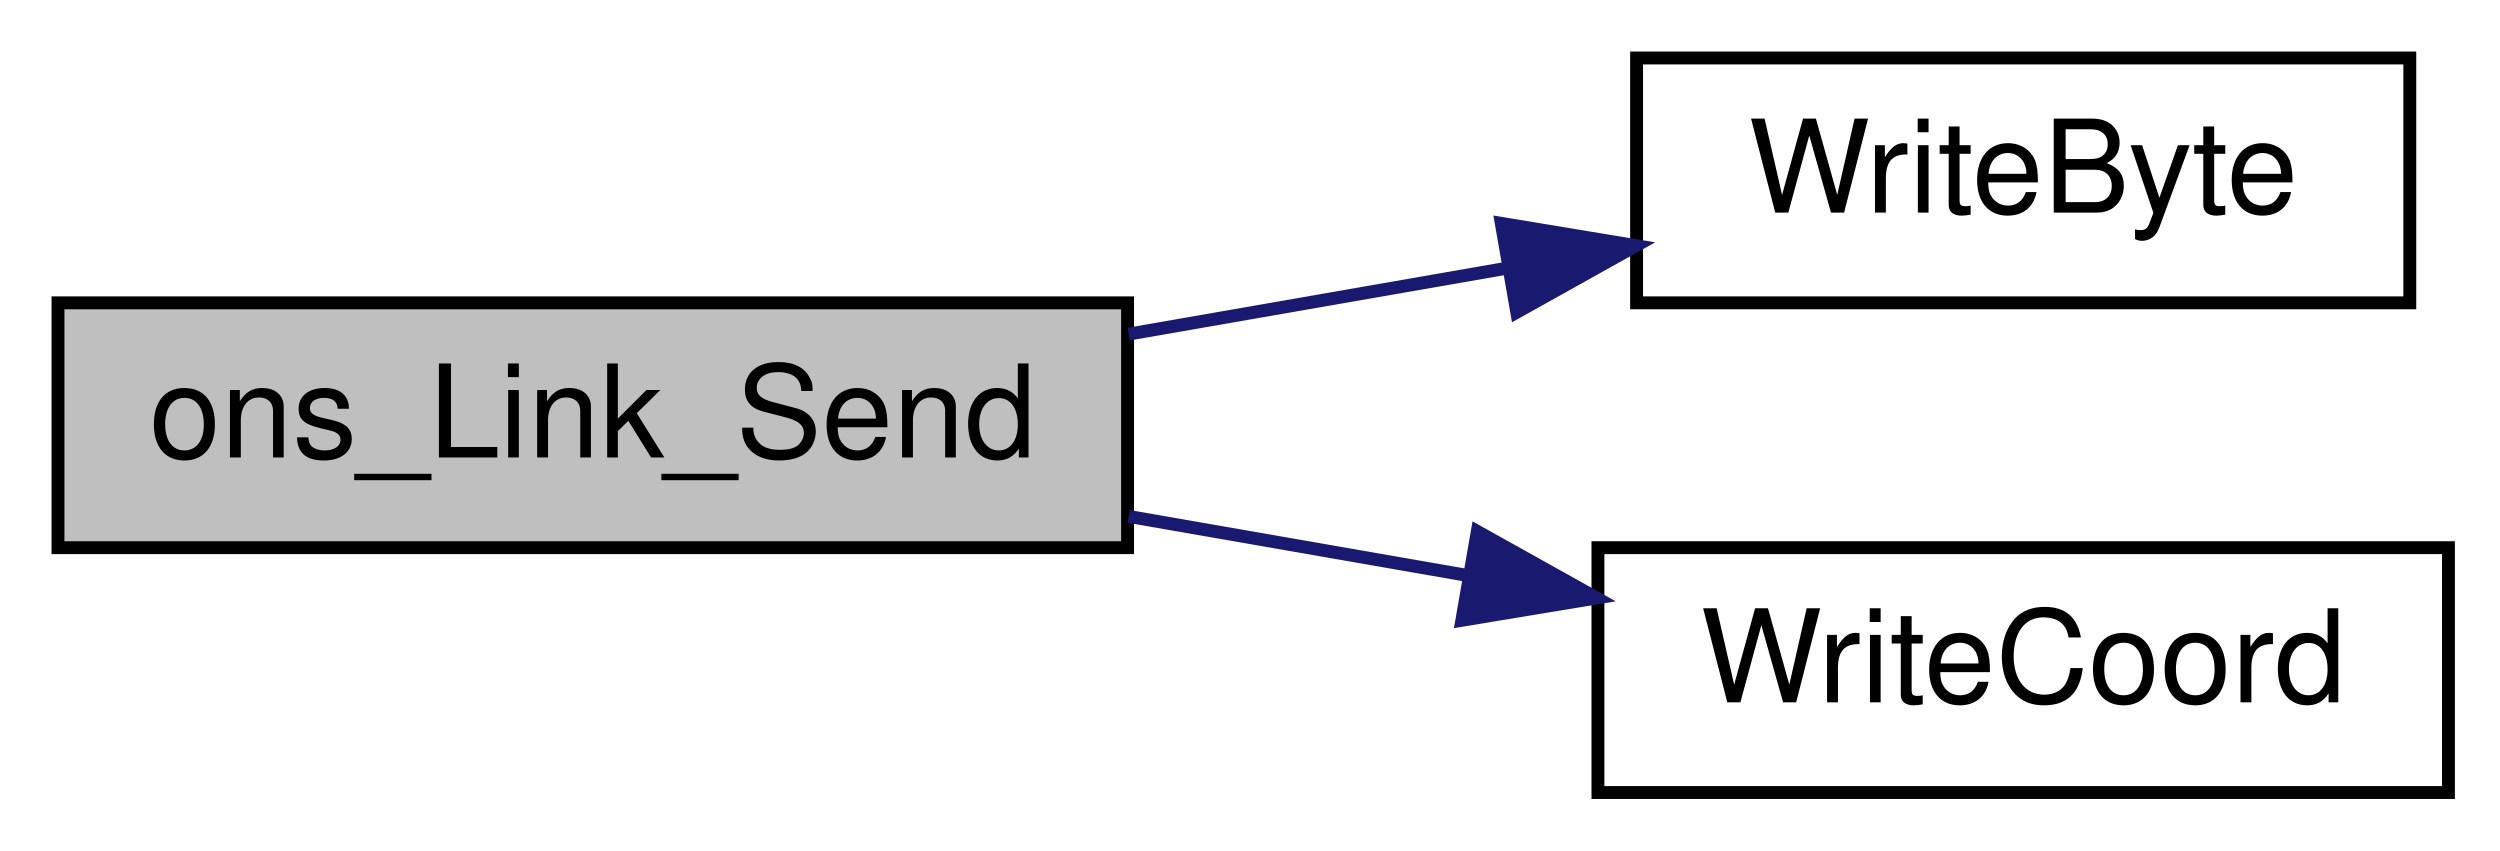
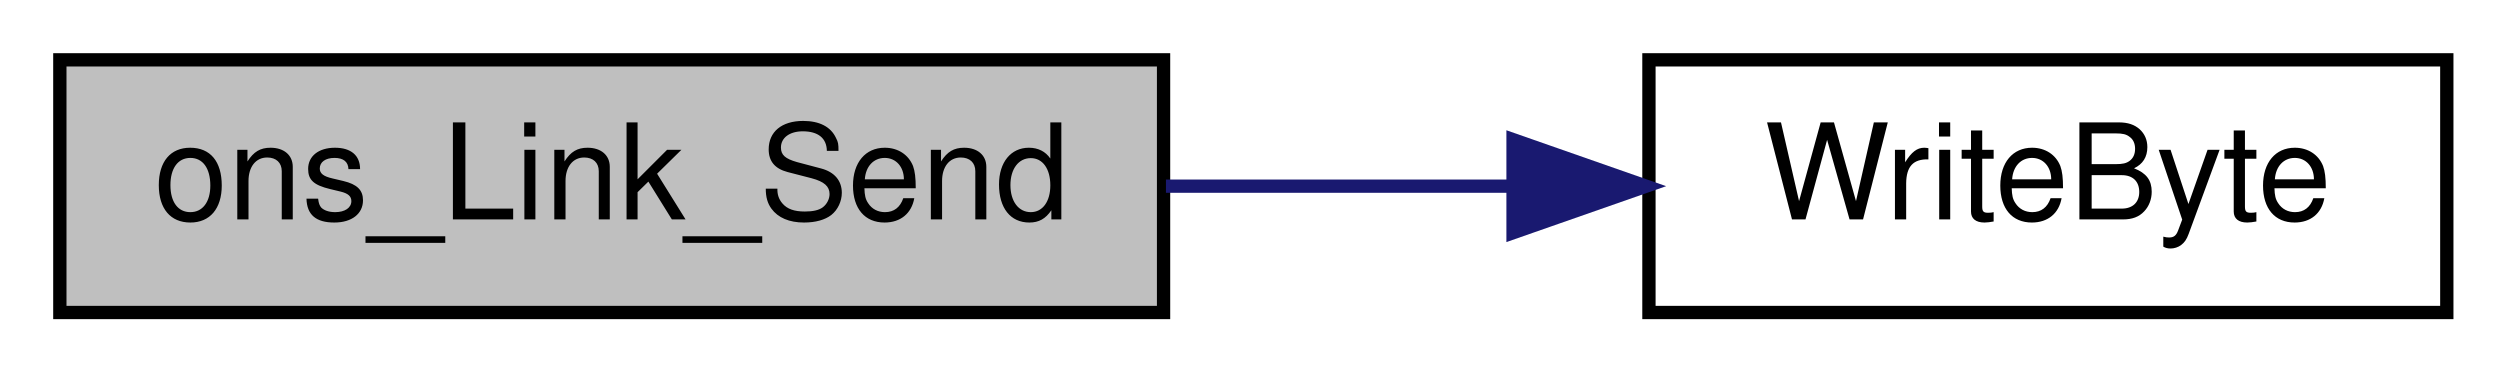
- <svg xmlns="http://www.w3.org/2000/svg" xmlns:xlink="http://www.w3.org/1999/xlink" width="194pt" height="66pt" viewBox="0.00 0.00 194.00 66.00">
-   <g id="graph0" class="graph" transform="scale(1 1) rotate(0) translate(4 62)">
+ <svg xmlns="http://www.w3.org/2000/svg" xmlns:xlink="http://www.w3.org/1999/xlink" width="188pt" height="28pt" viewBox="0.00 0.00 188.00 28.00">
+   <g id="graph0" class="graph" transform="scale(1 1) rotate(0) translate(4 24)">
    <g id="node1" class="node">
-       <polygon fill="#bfbfbf" stroke="black" points="0.5,-19.5 0.5,-38.5 83.5,-38.5 83.5,-19.5 0.5,-19.5" />
-       <text text-anchor="middle" x="42" y="-26.5" font-family="Helvetica,sans-Serif" font-size="10.00">ons_Link_Send</text>
+       <polygon fill="#bfbfbf" stroke="black" points="0.5,-0.5 0.5,-19.5 83.5,-19.5 83.5,-0.5 0.5,-0.5" />
+       <text text-anchor="middle" x="42" y="-7.5" font-family="Helvetica,sans-Serif" font-size="10.00">ons_Link_Send</text>
    </g>
    <g id="node2" class="node">
      <g id="a_node2">
        <a xlink:href="../../d8/de2/menudefs_8qc.html#abd23315350cd01304b6bd77c4c5c07e6" target="_top" xlink:title="WriteByte">
-           <polygon fill="none" stroke="black" points="123,-38.5 123,-57.5 183,-57.5 183,-38.5 123,-38.5" />
-           <text text-anchor="middle" x="153" y="-45.5" font-family="Helvetica,sans-Serif" font-size="10.00">WriteByte</text>
+           <polygon fill="none" stroke="black" points="120,-0.5 120,-19.5 180,-19.5 180,-0.5 120,-0.5" />
+           <text text-anchor="middle" x="150" y="-7.5" font-family="Helvetica,sans-Serif" font-size="10.00">WriteByte</text>
        </a>
      </g>
    </g>
    <g id="edge1" class="edge">
-       <path fill="none" stroke="midnightblue" d="M83.588,-36.075C93.189,-37.748 103.407,-39.53 112.939,-41.191" />
-       <polygon fill="midnightblue" stroke="midnightblue" points="112.499,-44.667 122.951,-42.936 113.701,-37.771 112.499,-44.667" />
-     </g>
-     <g id="node3" class="node">
-       <g id="a_node3">
-         <a xlink:href="../../d8/de2/menudefs_8qc.html#aa8c03f058fec0c574e1bba13327f5a5b" target="_top" xlink:title="WriteCoord">
-           <polygon fill="none" stroke="black" points="120,-0.5 120,-19.5 186,-19.5 186,-0.5 120,-0.5" />
-           <text text-anchor="middle" x="153" y="-7.5" font-family="Helvetica,sans-Serif" font-size="10.00">WriteCoord</text>
-         </a>
-       </g>
-     </g>
-     <g id="edge2" class="edge">
-       <path fill="none" stroke="midnightblue" d="M83.588,-21.925C92.201,-20.424 101.312,-18.835 109.978,-17.325" />
-       <polygon fill="midnightblue" stroke="midnightblue" points="110.64,-20.762 119.891,-15.597 109.438,-13.866 110.64,-20.762" />
+       <path fill="none" stroke="midnightblue" d="M83.679,-10C92.23,-10 101.233,-10 109.731,-10" />
+       <polygon fill="midnightblue" stroke="midnightblue" points="109.781,-13.5 119.781,-10 109.781,-6.5 109.781,-13.5" />
    </g>
  </g>
</svg>
